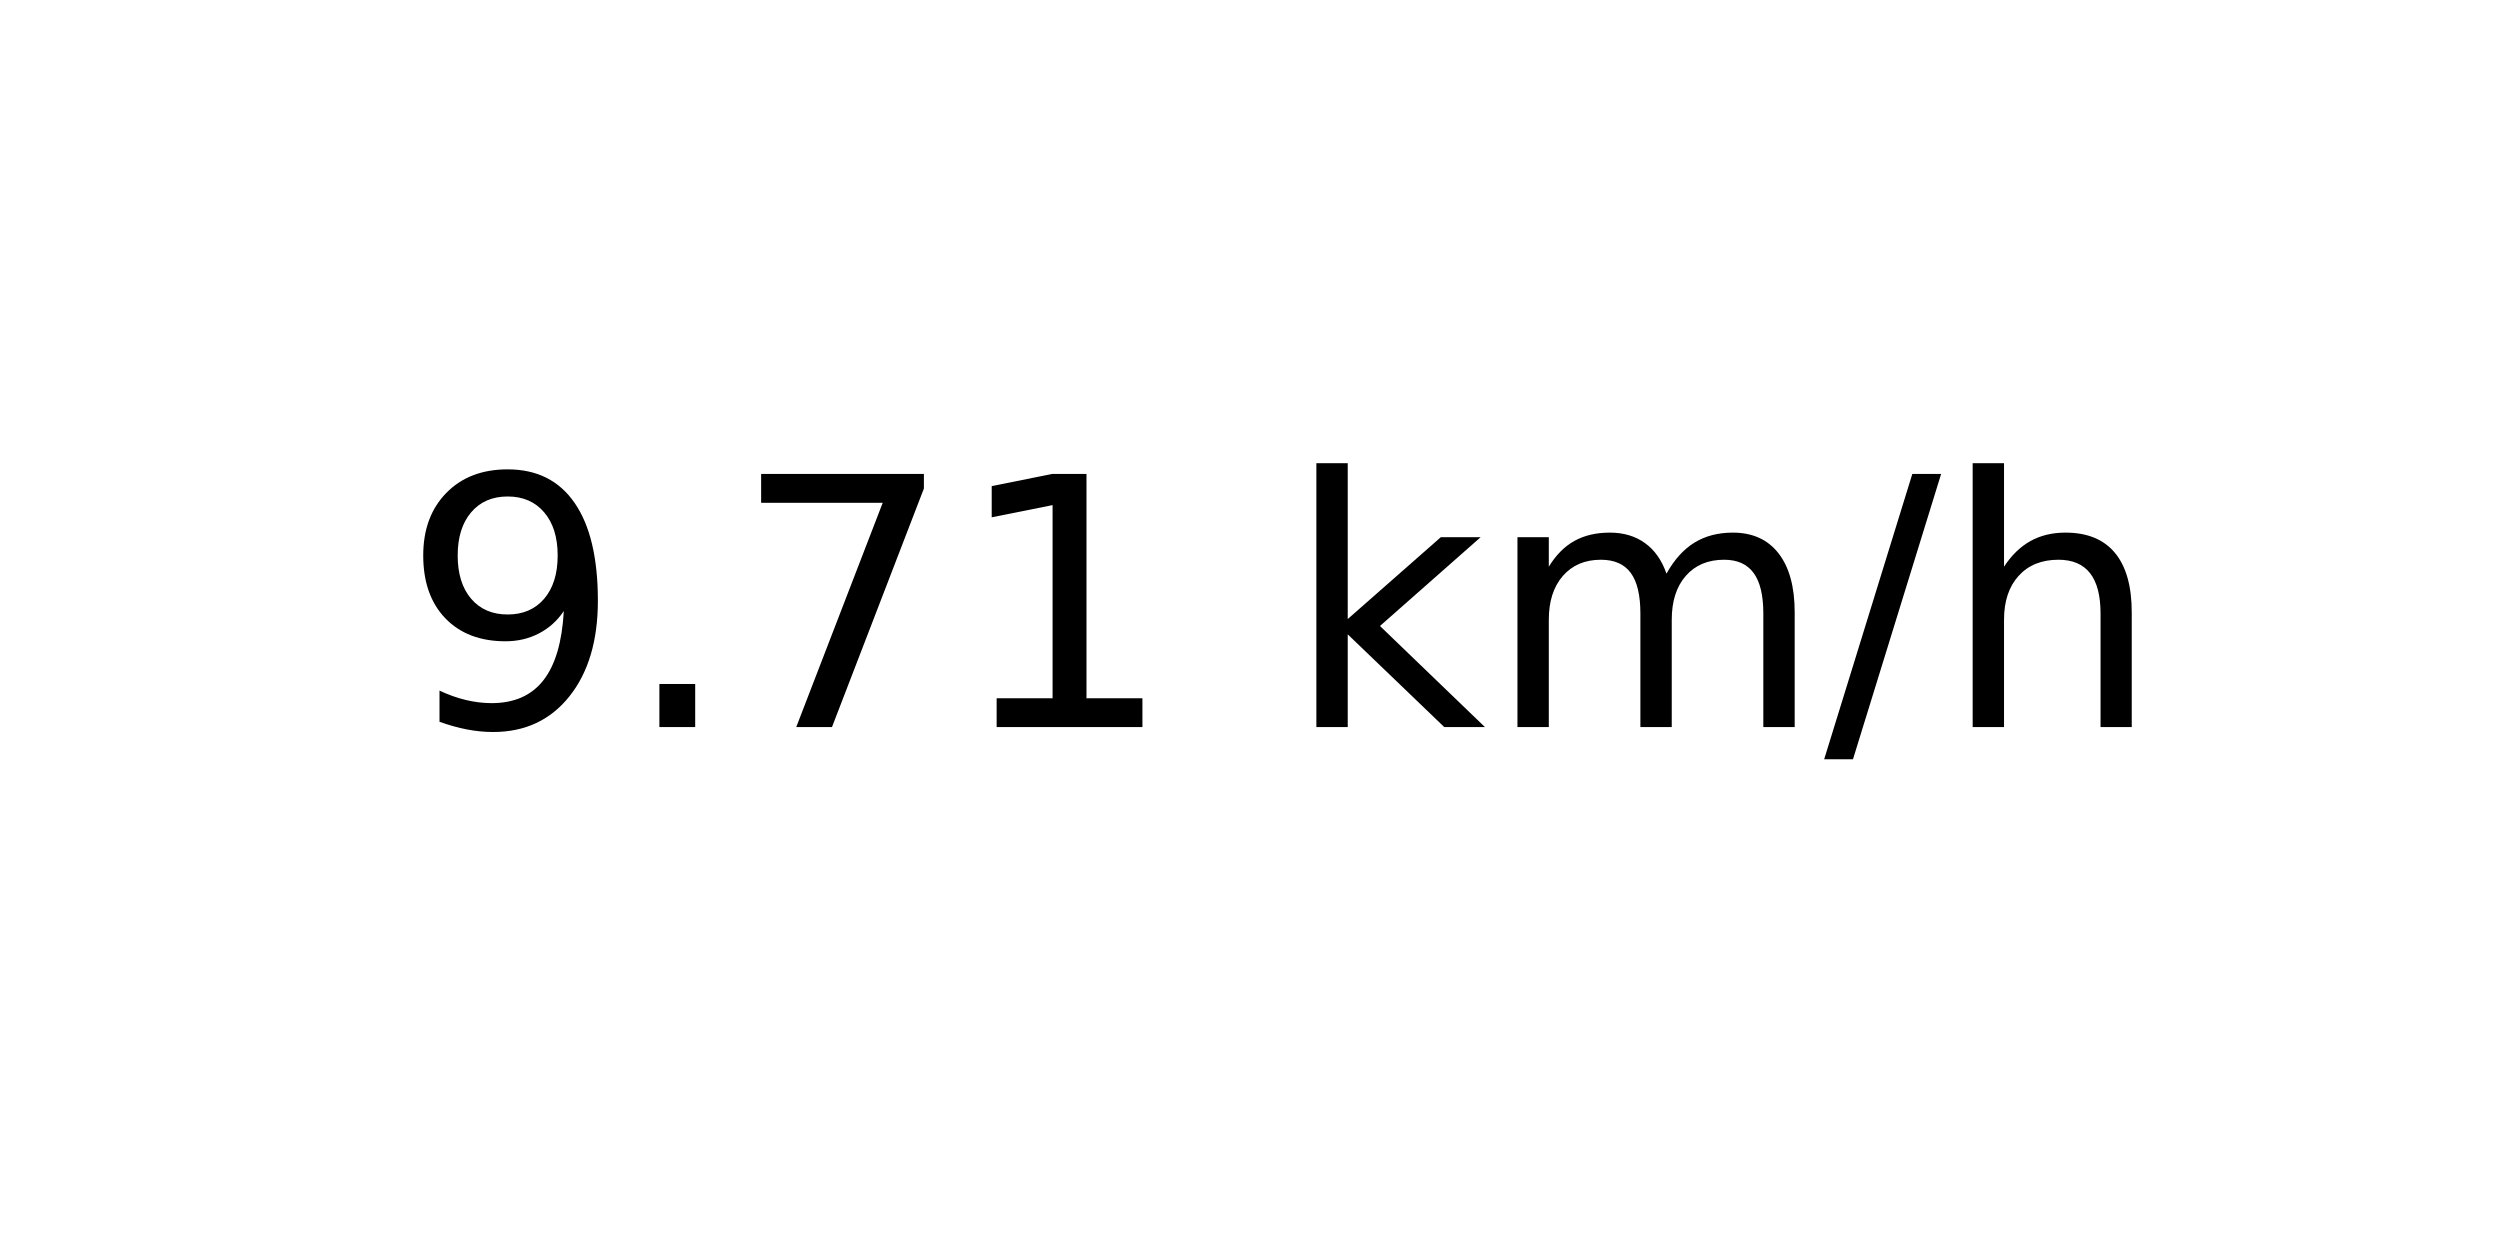
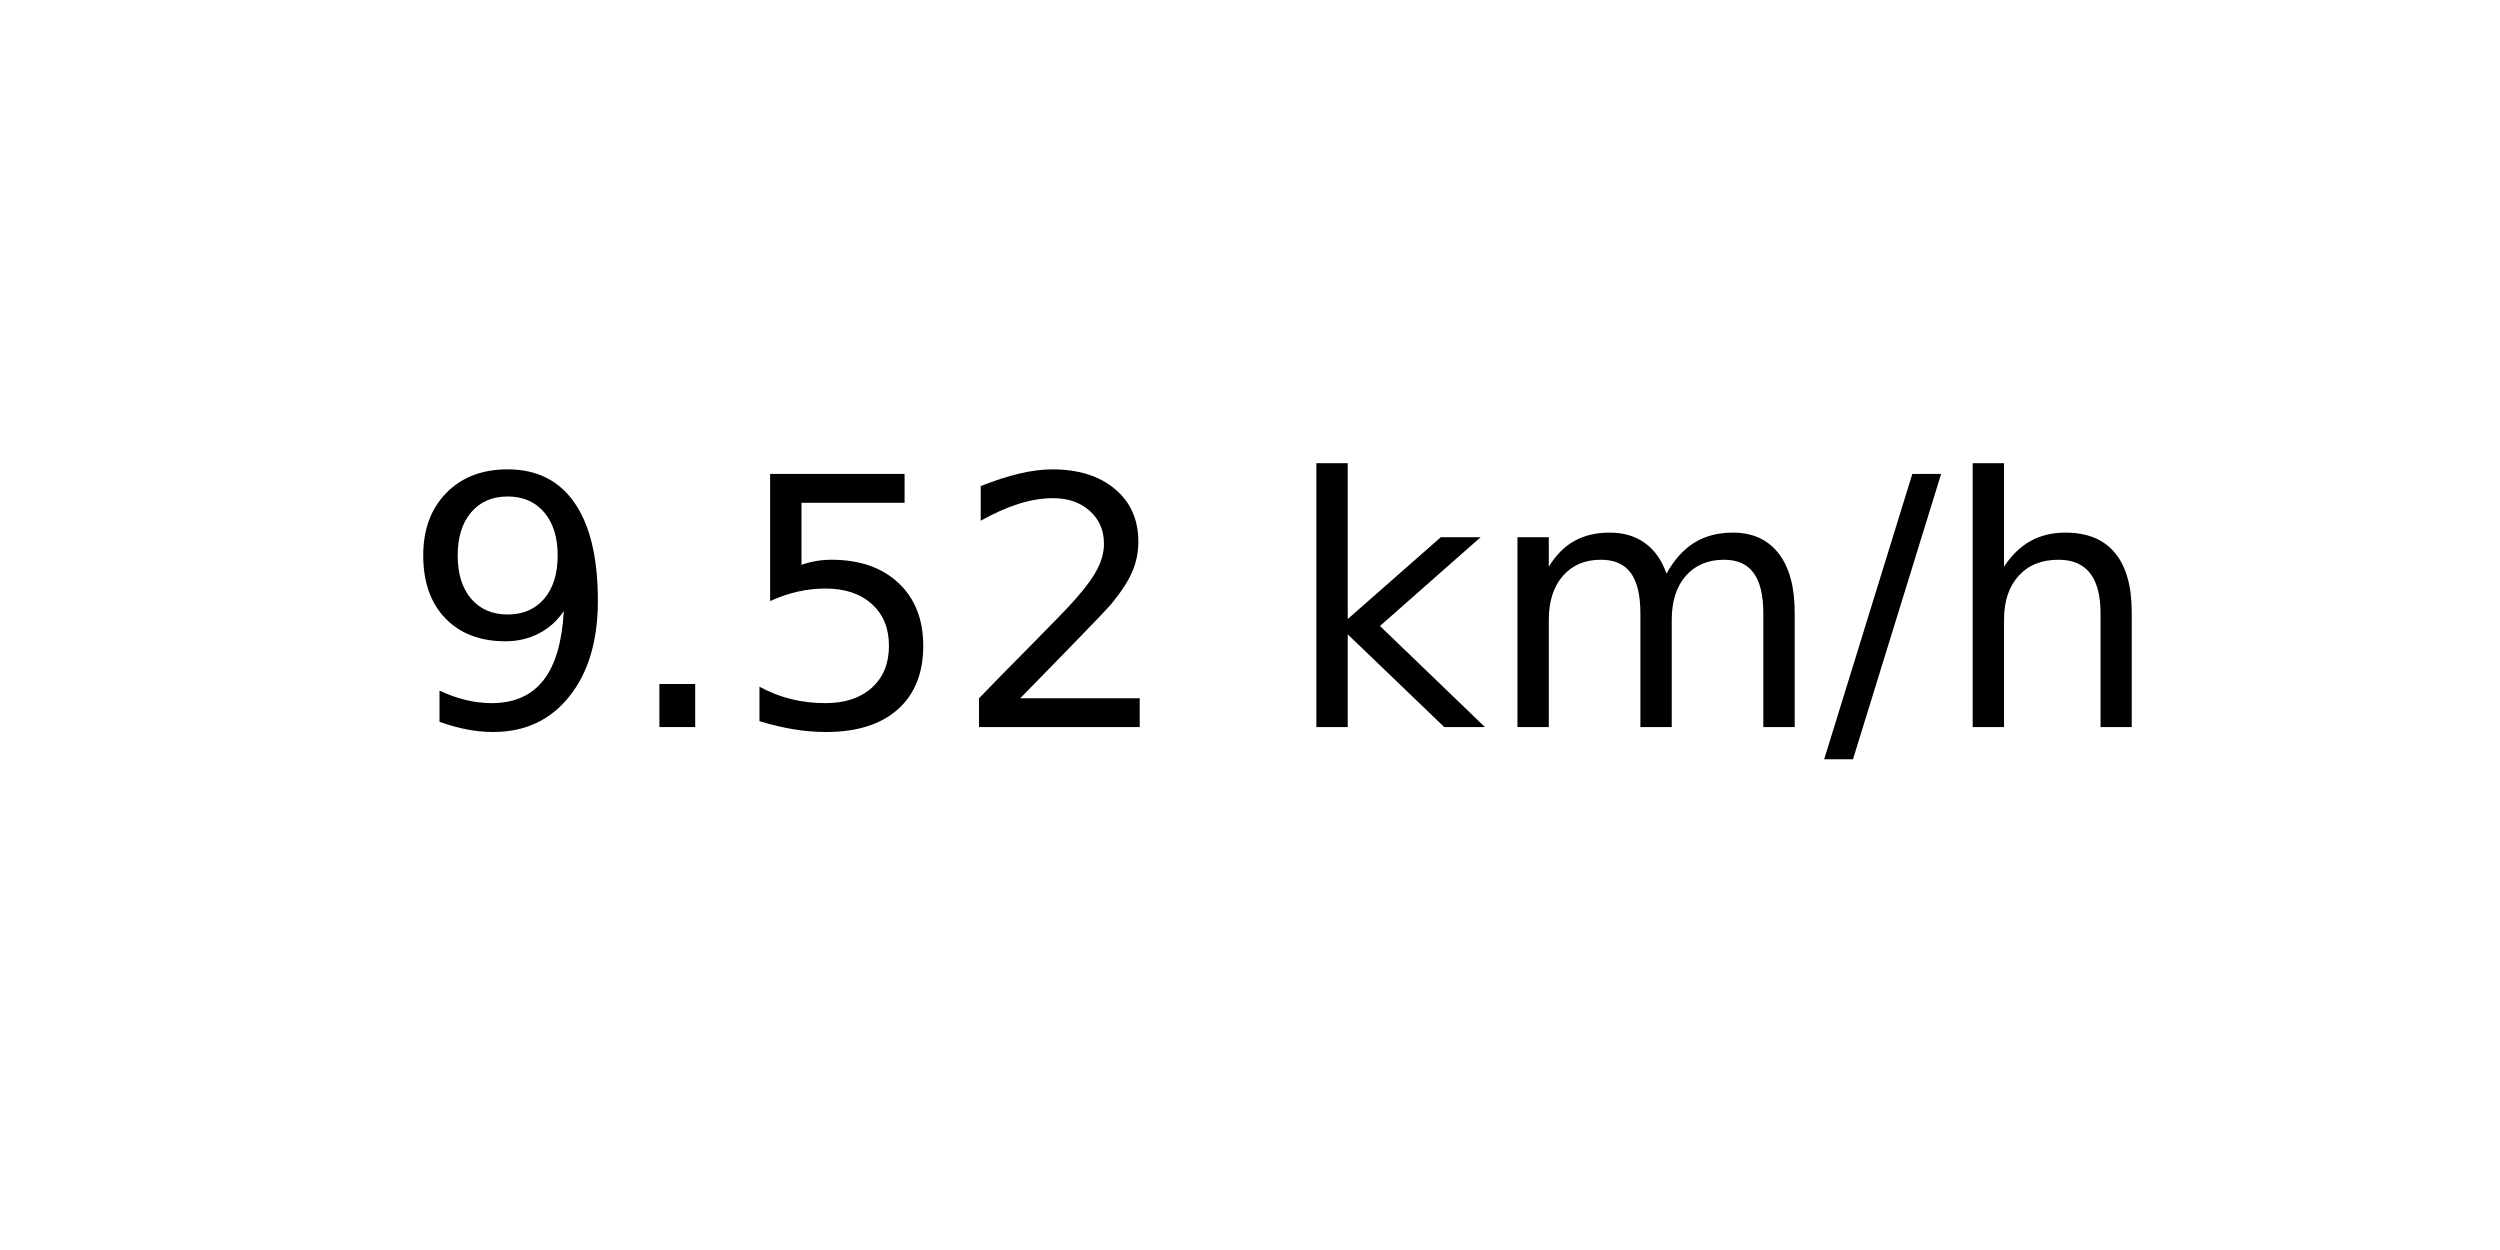
<svg xmlns="http://www.w3.org/2000/svg" xmlns:xlink="http://www.w3.org/1999/xlink" width="72pt" height="36pt" viewBox="0 0 72 36" version="1.1">
  <defs>
    <style type="text/css">*{stroke-linejoin: round; stroke-linecap: butt}</style>
  </defs>
  <g id="figure_1">
    <g id="axes_1">
      <g id="text_1">
        <g transform="translate(11.55937 20.93937) scale(0.1 -0.1)">
          <defs>
            <path id="DejaVuSans-39" d="M 703 97  L 703 672  Q 941 559 1184 500  Q 1428 441 1663 441  Q 2288 441 2617 861  Q 2947 1281 2994 2138  Q 2813 1869 2534 1725  Q 2256 1581 1919 1581  Q 1219 1581 811 2004  Q 403 2428 403 3163  Q 403 3881 828 4315  Q 1253 4750 1959 4750  Q 2769 4750 3195 4129  Q 3622 3509 3622 2328  Q 3622 1225 3098 567  Q 2575 -91 1691 -91  Q 1453 -91 1209 -44  Q 966 3 703 97  z M 1959 2075  Q 2384 2075 2632 2365  Q 2881 2656 2881 3163  Q 2881 3666 2632 3958  Q 2384 4250 1959 4250  Q 1534 4250 1286 3958  Q 1038 3666 1038 3163  Q 1038 2656 1286 2365  Q 1534 2075 1959 2075  z " transform="scale(0.015625)" />
            <path id="DejaVuSans-2e" d="M 684 794  L 1344 794  L 1344 0  L 684 0  L 684 794  z " transform="scale(0.015625)" />
-             <path id="DejaVuSans-37" d="M 525 4666  L 3525 4666  L 3525 4397  L 1831 0  L 1172 0  L 2766 4134  L 525 4134  L 525 4666  z " transform="scale(0.015625)" />
-             <path id="DejaVuSans-31" d="M 794 531  L 1825 531  L 1825 4091  L 703 3866  L 703 4441  L 1819 4666  L 2450 4666  L 2450 531  L 3481 531  L 3481 0  L 794 0  L 794 531  z " transform="scale(0.015625)" />
+             <path id="DejaVuSans-35" d="M 691 4666  L 3169 4666  L 3169 4134  L 1269 4134  L 1269 2991  Q 1406 3038 1543 3061  Q 1681 3084 1819 3084  Q 2600 3084 3056 2656  Q 3513 2228 3513 1497  Q 3513 744 3044 326  Q 2575 -91 1722 -91  Q 1428 -91 1123 -41  Q 819 9 494 109  L 494 744  Q 775 591 1075 516  Q 1375 441 1709 441  Q 2250 441 2565 725  Q 2881 1009 2881 1497  Q 2881 1984 2565 2268  Q 2250 2553 1709 2553  Q 1456 2553 1204 2497  Q 953 2441 691 2322  L 691 4666  z " transform="scale(0.015625)" />
+             <path id="DejaVuSans-32" d="M 1228 531  L 3431 531  L 3431 0  L 469 0  L 469 531  Q 828 903 1448 1529  Q 2069 2156 2228 2338  Q 2531 2678 2651 2914  Q 2772 3150 2772 3378  Q 2772 3750 2511 3984  Q 2250 4219 1831 4219  Q 1534 4219 1204 4116  Q 875 4013 500 3803  L 500 4441  Q 881 4594 1212 4672  Q 1544 4750 1819 4750  Q 2544 4750 2975 4387  Q 3406 4025 3406 3419  Q 3406 3131 3298 2873  Q 3191 2616 2906 2266  Q 2828 2175 2409 1742  Q 1991 1309 1228 531  z " transform="scale(0.015625)" />
            <path id="DejaVuSans-20" transform="scale(0.015625)" />
            <path id="DejaVuSans-6b" d="M 581 4863  L 1159 4863  L 1159 1991  L 2875 3500  L 3609 3500  L 1753 1863  L 3688 0  L 2938 0  L 1159 1709  L 1159 0  L 581 0  L 581 4863  z " transform="scale(0.015625)" />
            <path id="DejaVuSans-6d" d="M 3328 2828  Q 3544 3216 3844 3400  Q 4144 3584 4550 3584  Q 5097 3584 5394 3201  Q 5691 2819 5691 2113  L 5691 0  L 5113 0  L 5113 2094  Q 5113 2597 4934 2840  Q 4756 3084 4391 3084  Q 3944 3084 3684 2787  Q 3425 2491 3425 1978  L 3425 0  L 2847 0  L 2847 2094  Q 2847 2600 2669 2842  Q 2491 3084 2119 3084  Q 1678 3084 1418 2786  Q 1159 2488 1159 1978  L 1159 0  L 581 0  L 581 3500  L 1159 3500  L 1159 2956  Q 1356 3278 1631 3431  Q 1906 3584 2284 3584  Q 2666 3584 2933 3390  Q 3200 3197 3328 2828  z " transform="scale(0.015625)" />
            <path id="DejaVuSans-2f" d="M 1625 4666  L 2156 4666  L 531 -594  L 0 -594  L 1625 4666  z " transform="scale(0.015625)" />
            <path id="DejaVuSans-68" d="M 3513 2113  L 3513 0  L 2938 0  L 2938 2094  Q 2938 2591 2744 2837  Q 2550 3084 2163 3084  Q 1697 3084 1428 2787  Q 1159 2491 1159 1978  L 1159 0  L 581 0  L 581 4863  L 1159 4863  L 1159 2956  Q 1366 3272 1645 3428  Q 1925 3584 2291 3584  Q 2894 3584 3203 3211  Q 3513 2838 3513 2113  z " transform="scale(0.015625)" />
          </defs>
          <use xlink:href="#DejaVuSans-39" />
          <use xlink:href="#DejaVuSans-2e" x="63.623" />
-           <use xlink:href="#DejaVuSans-37" x="95.41" />
-           <use xlink:href="#DejaVuSans-31" x="159.033" />
+           <use xlink:href="#DejaVuSans-35" x="95.41" />
+           <use xlink:href="#DejaVuSans-32" x="159.033" />
          <use xlink:href="#DejaVuSans-20" x="222.656" />
          <use xlink:href="#DejaVuSans-6b" x="254.443" />
          <use xlink:href="#DejaVuSans-6d" x="312.354" />
          <use xlink:href="#DejaVuSans-2f" x="409.766" />
          <use xlink:href="#DejaVuSans-68" x="443.457" />
        </g>
      </g>
    </g>
  </g>
</svg>
